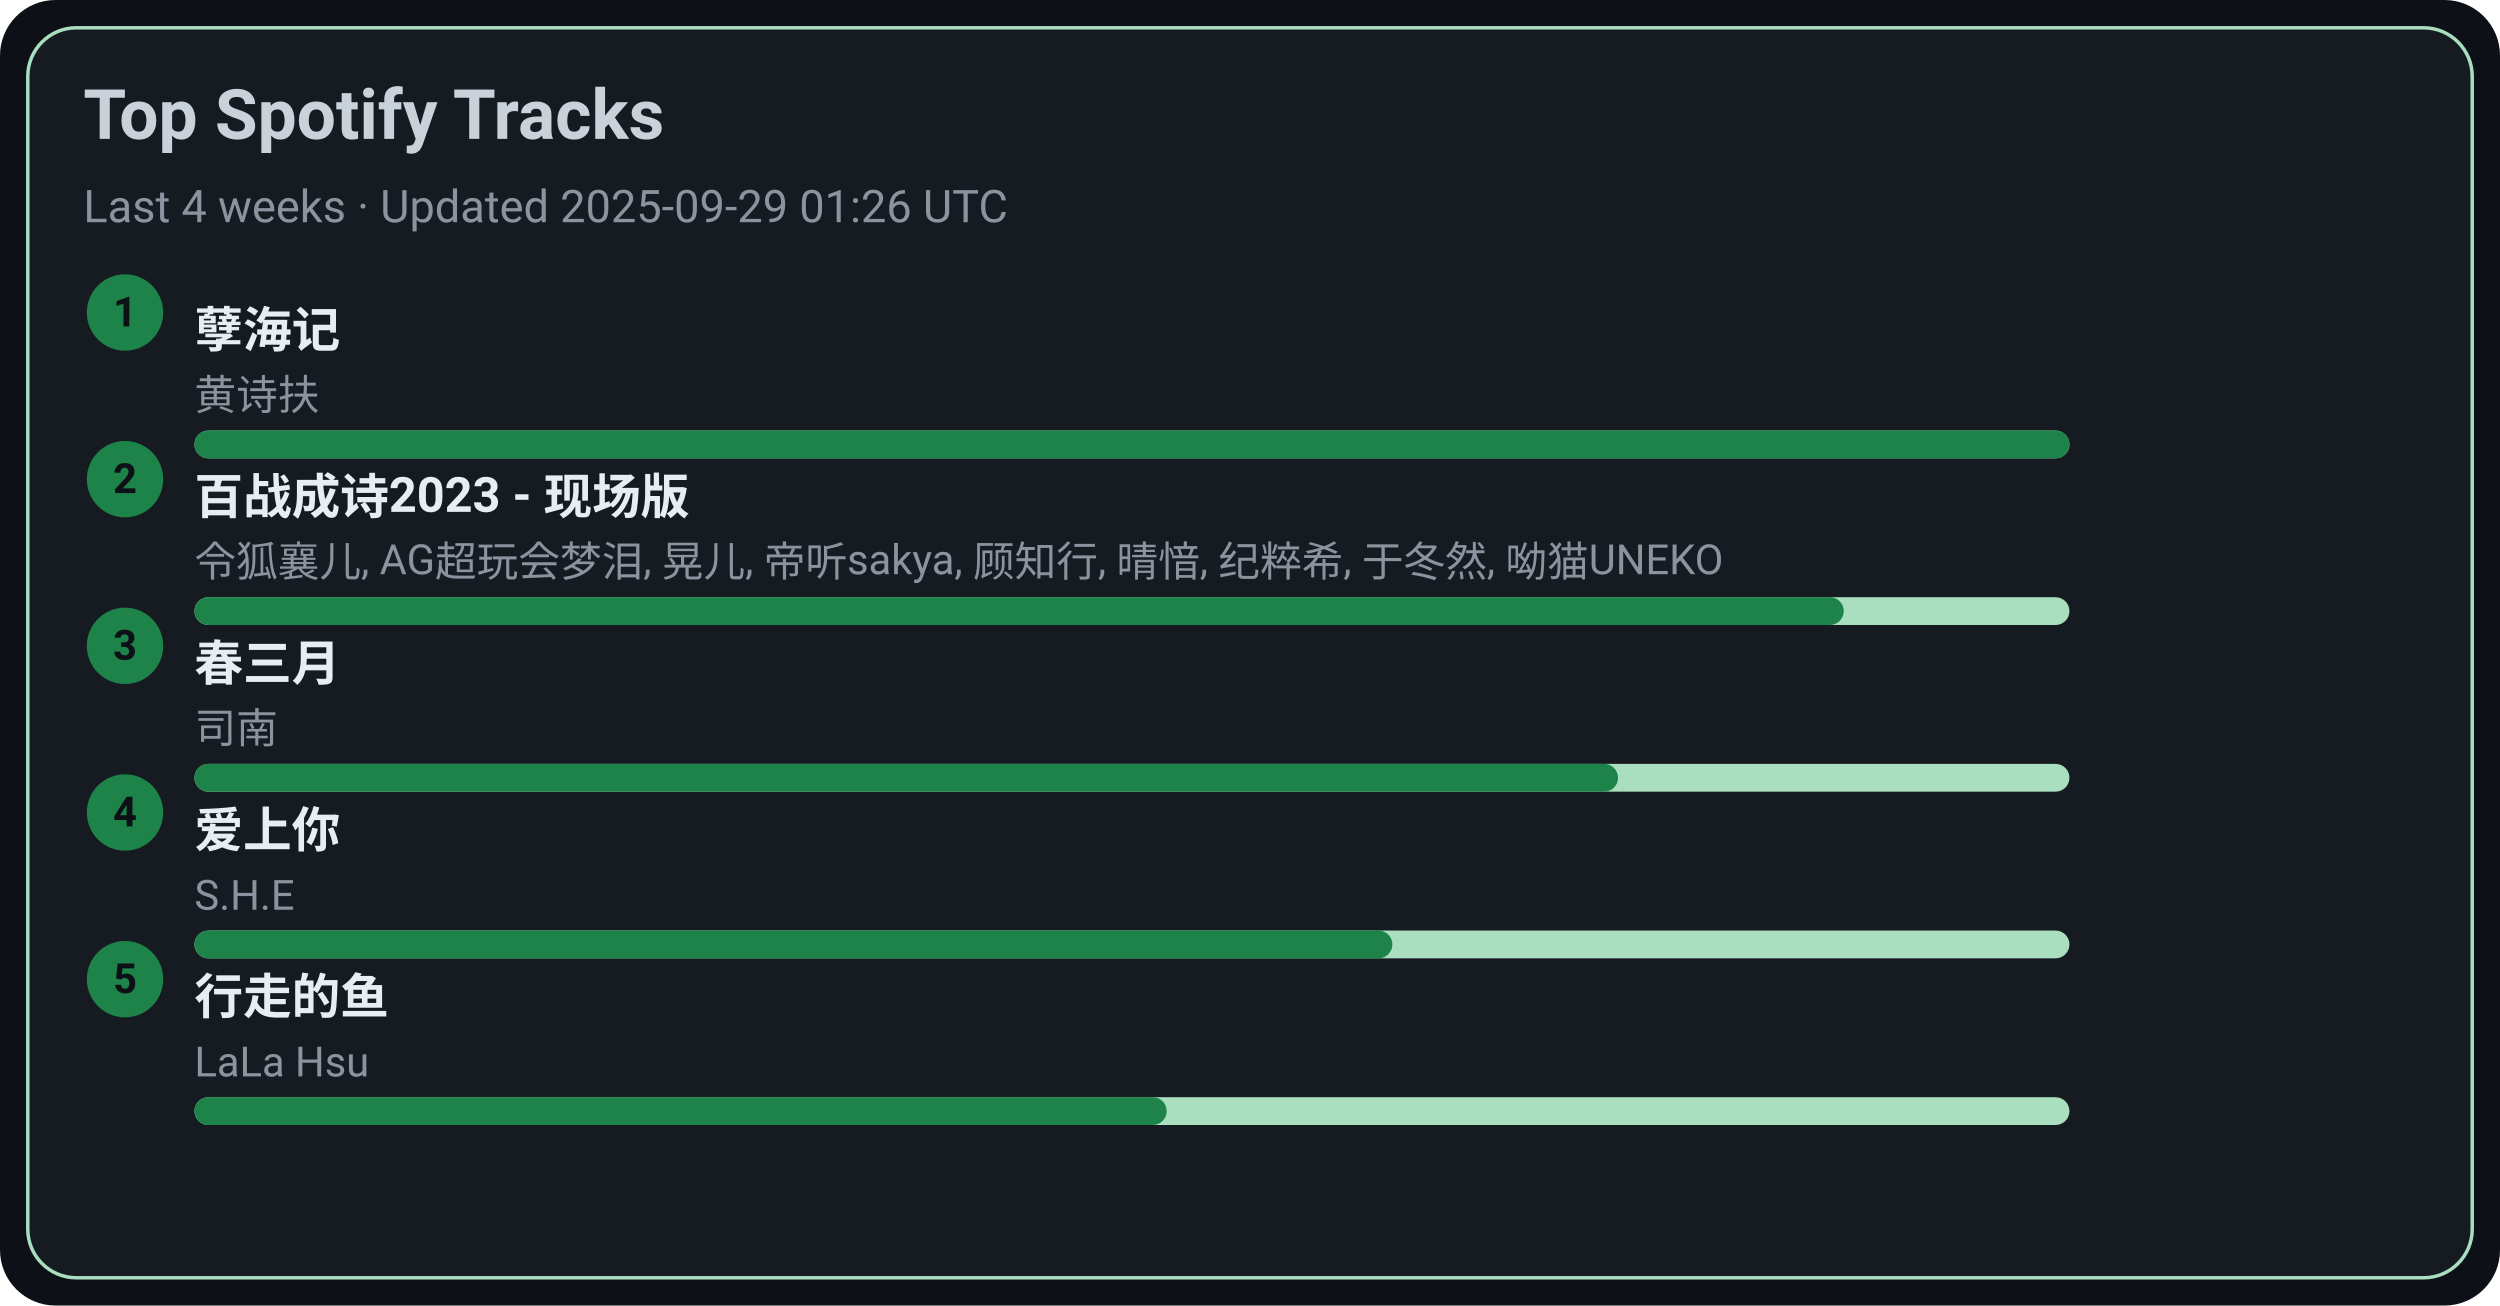
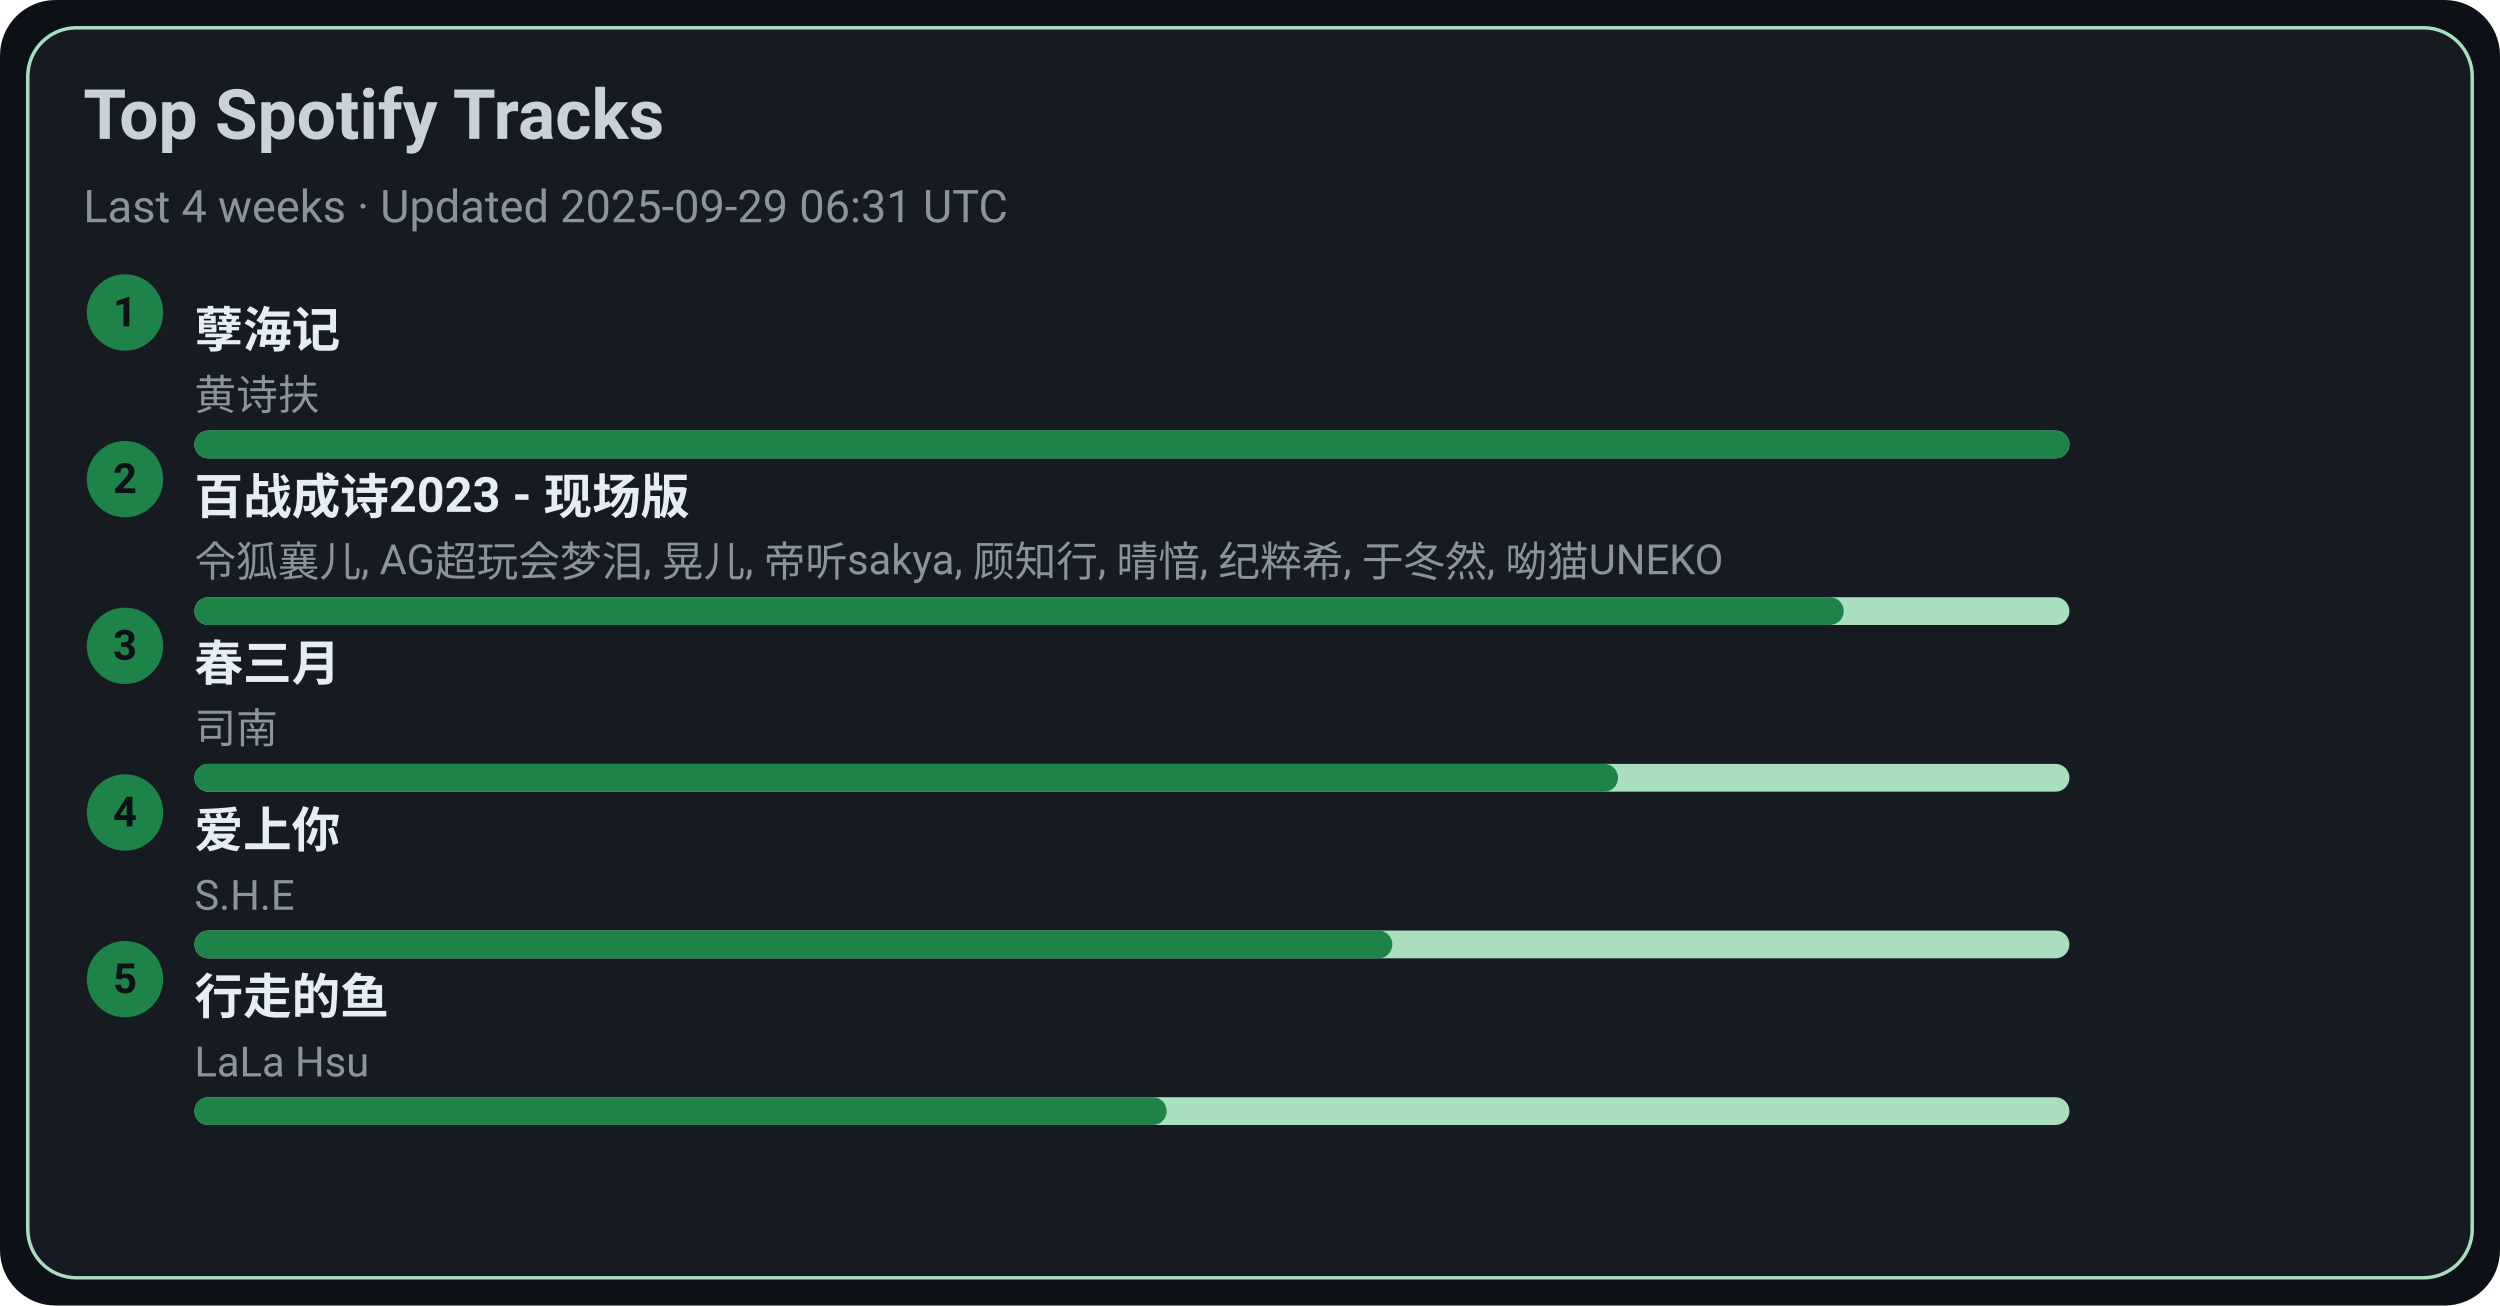
<svg xmlns="http://www.w3.org/2000/svg" width="720" height="376" viewBox="0 0 720 376">
  <style>text{font-family:-apple-system,BlinkMacSystemFont,Segoe UI,Roboto,Ubuntu,Helvetica Neue,Arial,Noto Sans,sans-serif}</style>
  <rect width="720" height="376" rx="16" fill="#0d1117" />
  <rect x="8" y="8" width="704" height="360" rx="14" fill="#161b22" stroke="#A9DFBF" />
  <text x="24" y="40" font-size="20" fill="#c9d1d9" font-weight="600">Top Spotify Tracks</text>
-   <text x="24" y="64" font-size="13" fill="#8b949e">Last 4 weeks · Updated 2025-09-29 01:26 UTC</text>
+   <text x="24" y="64" font-size="13" fill="#8b949e">Last 4 weeks · Updated 2025-09-29 06:31 UTC</text>
  <circle cx="36" cy="90" r="11" fill="#1D8348" />
  <text x="36" y="94" text-anchor="middle" font-size="12" fill="#0d1117" font-weight="700">1</text>
  <a href="https://open.spotify.com/track/3eIovUMhirNN6btJbpzNqD" target="_blank" rel="noopener noreferrer">
    <text x="56" y="100" font-size="14" fill="#e6edf3" font-weight="600">孽海记</text>
  </a>
  <text x="56" y="118" font-size="12" fill="#8b949e">黄诗扶</text>
  <rect x="56" y="124" width="540" height="8" rx="4" fill="#A9DFBF" />
  <rect x="56" y="124" width="540" height="8" rx="4" fill="#1D8348" />
  <circle cx="36" cy="138" r="11" fill="#1D8348" />
  <text x="36" y="142" text-anchor="middle" font-size="12" fill="#0d1117" font-weight="700">2</text>
  <a href="https://open.spotify.com/track/2gttnS8fWnDwziLFt2TLEi" target="_blank" rel="noopener noreferrer">
    <text x="56" y="148" font-size="14" fill="#e6edf3" font-weight="600">百战成诗2023 - 现场版</text>
  </a>
  <text x="56" y="166" font-size="12" fill="#8b949e">令狐襄儿, AG超玩会梦泪, 晃儿, 帝听sakya, 顾知行, 晴愔, 纪粹希, 于冬然, 呦猫UNEKO</text>
  <rect x="56" y="172" width="540" height="8" rx="4" fill="#A9DFBF" />
  <rect x="56" y="172" width="475" height="8" rx="4" fill="#1D8348" />
  <circle cx="36" cy="186" r="11" fill="#1D8348" />
  <text x="36" y="190" text-anchor="middle" font-size="12" fill="#0d1117" font-weight="700">3</text>
  <a href="https://open.spotify.com/track/5A9BOP4WTk2UayDlMb8w98" target="_blank" rel="noopener noreferrer">
    <text x="56" y="196" font-size="14" fill="#e6edf3" font-weight="600">春三月</text>
  </a>
  <text x="56" y="214" font-size="12" fill="#8b949e">司南</text>
  <rect x="56" y="220" width="540" height="8" rx="4" fill="#A9DFBF" />
  <rect x="56" y="220" width="410" height="8" rx="4" fill="#1D8348" />
  <circle cx="36" cy="234" r="11" fill="#1D8348" />
  <text x="36" y="238" text-anchor="middle" font-size="12" fill="#0d1117" font-weight="700">4</text>
  <a href="https://open.spotify.com/track/4hcNpo1rtbzyNswsM5byTf" target="_blank" rel="noopener noreferrer">
    <text x="56" y="244" font-size="14" fill="#e6edf3" font-weight="600">爱上你</text>
  </a>
  <text x="56" y="262" font-size="12" fill="#8b949e">S.H.E</text>
  <rect x="56" y="268" width="540" height="8" rx="4" fill="#A9DFBF" />
  <rect x="56" y="268" width="345" height="8" rx="4" fill="#1D8348" />
  <circle cx="36" cy="282" r="11" fill="#1D8348" />
  <text x="36" y="286" text-anchor="middle" font-size="12" fill="#0d1117" font-weight="700">5</text>
  <a href="https://open.spotify.com/track/5tGyQ1cWTaHBfZSHWr8AZb" target="_blank" rel="noopener noreferrer">
    <text x="56" y="292" font-size="14" fill="#e6edf3" font-weight="600">行走的鱼</text>
  </a>
  <text x="56" y="310" font-size="12" fill="#8b949e">LaLa Hsu</text>
  <rect x="56" y="316" width="540" height="8" rx="4" fill="#A9DFBF" />
  <rect x="56" y="316" width="280" height="8" rx="4" fill="#1D8348" />
</svg>
